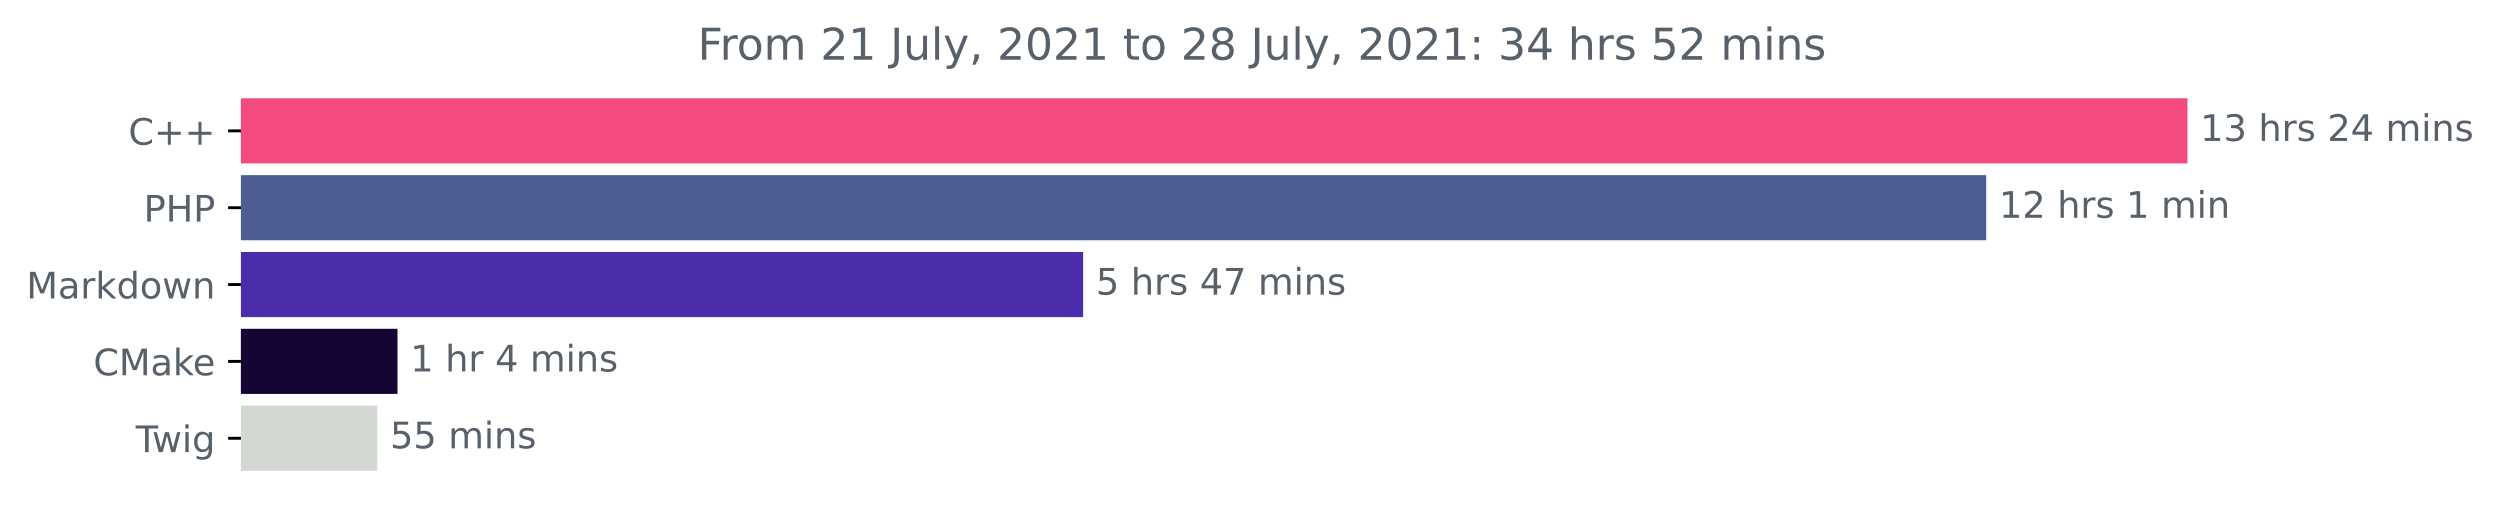
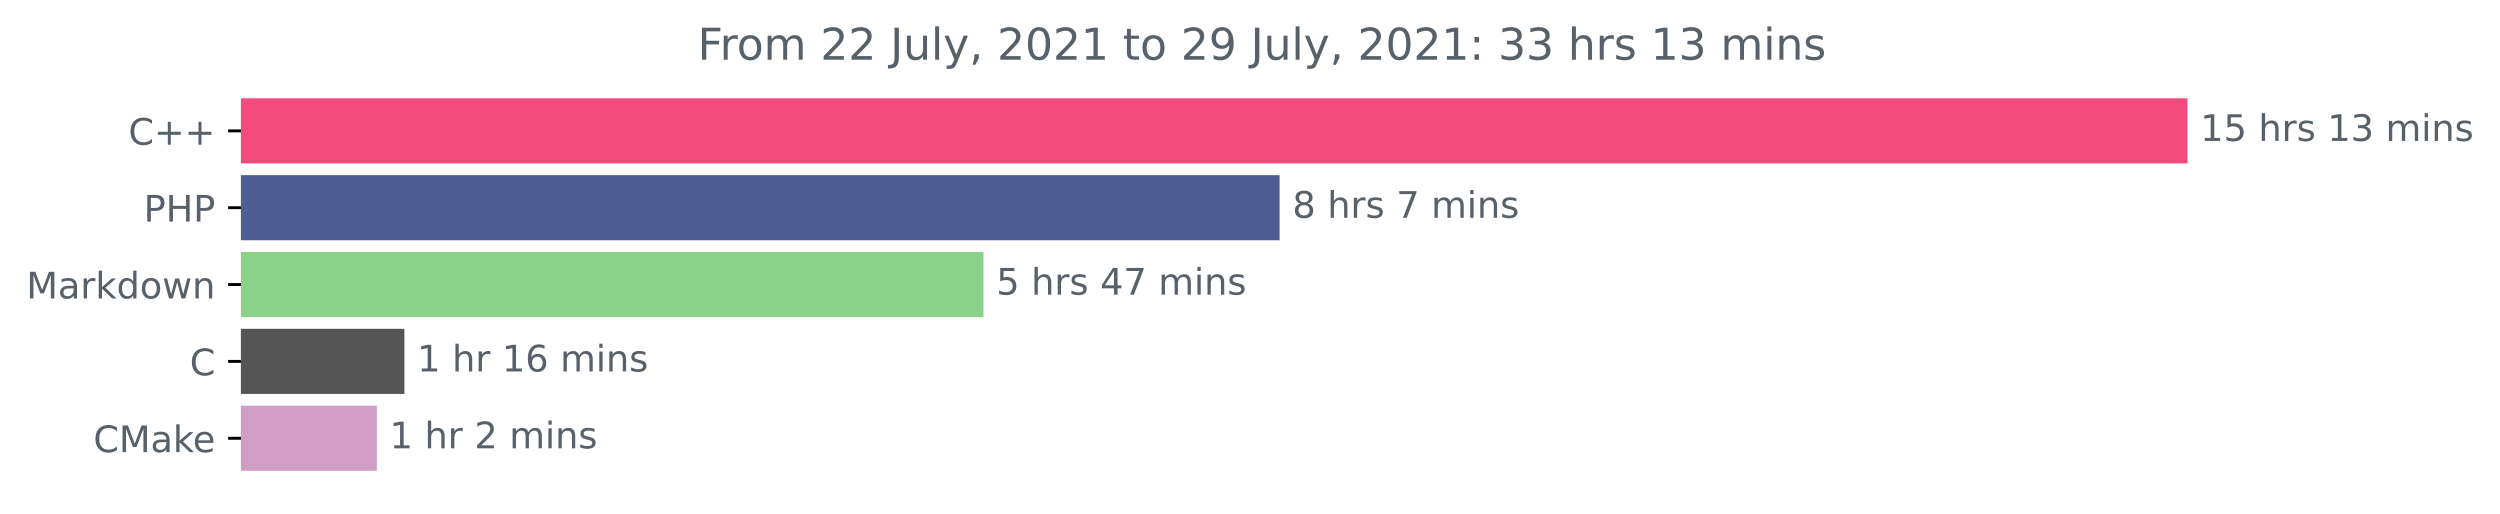
<svg xmlns="http://www.w3.org/2000/svg" xmlns:xlink="http://www.w3.org/1999/xlink" height="140.398pt" version="1.1" viewBox="0 0 683.177 140.398" width="683.177pt">
  <defs>
    <style type="text/css">*{stroke-linecap:butt;stroke-linejoin:round;}</style>
  </defs>
  <g id="figure_1">
    <g id="patch_1">
      <path d="M 0 140.398  L 683.177 140.398  L 683.177 0  L 0 0  z " style="fill:none;" />
    </g>
    <g id="axes_1">
      <g id="patch_2">
-         <path clip-path="url(#p44c31c4cc4)" d="M 65.841 27.358  L 597.269 27.358  L 597.269 44.158  L 65.841 44.158  z " style="fill:#f34b7d;stroke:#f34b7d;stroke-linejoin:miter;" />
+         <path clip-path="url(#p1135eb0e1f)" d="M 65.841 27.358  L 597.269 27.358  L 597.269 44.158  L 65.841 44.158  z " style="fill:#f34b7d;stroke:#f34b7d;stroke-linejoin:miter;" />
      </g>
      <g id="patch_3">
-         <path clip-path="url(#p44c31c4cc4)" d="M 65.841 48.358  L 542.275 48.358  L 542.275 65.158  L 65.841 65.158  z " style="fill:#4f5d95;stroke:#4f5d95;stroke-linejoin:miter;" />
+         <path clip-path="url(#p1135eb0e1f)" d="M 65.841 48.358  L 349.176 48.358  L 349.176 65.158  L 65.841 65.158  z " style="fill:#4f5d95;stroke:#4f5d95;stroke-linejoin:miter;" />
      </g>
      <g id="patch_4">
-         <path clip-path="url(#p44c31c4cc4)" d="M 65.841 69.358  L 295.491 69.358  L 295.491 86.158  L 65.841 86.158  z " style="fill:#4b2dac;stroke:#4b2dac;stroke-linejoin:miter;" />
+         <path clip-path="url(#p1135eb0e1f)" d="M 65.841 69.358  L 268.256 69.358  L 268.256 86.158  L 65.841 86.158  z " style="fill:#8cd18a;stroke:#8cd18a;stroke-linejoin:miter;" />
      </g>
      <g id="patch_5">
-         <path clip-path="url(#p44c31c4cc4)" d="M 65.841 90.358  L 108.123 90.358  L 108.123 107.158  L 65.841 107.158  z " style="fill:#140534;stroke:#140534;stroke-linejoin:miter;" />
+         <path clip-path="url(#p1135eb0e1f)" d="M 65.841 90.358  L 110.01 90.358  L 110.01 107.158  L 65.841 107.158  z " style="fill:#555555;stroke:#555555;stroke-linejoin:miter;" />
      </g>
      <g id="patch_6">
-         <path clip-path="url(#p44c31c4cc4)" d="M 65.841 111.358  L 102.596 111.358  L 102.596 128.158  L 65.841 128.158  z " style="fill:#d4d8d2;stroke:#d4d8d2;stroke-linejoin:miter;" />
+         <path clip-path="url(#p1135eb0e1f)" d="M 65.841 111.358  L 102.475 111.358  L 102.475 128.158  L 65.841 128.158  z " style="fill:#d09dc5;stroke:#d09dc5;stroke-linejoin:miter;" />
      </g>
      <g id="matplotlib.axis_1" />
      <g id="matplotlib.axis_2">
        <g id="ytick_1">
          <g id="line2d_1">
            <defs>
-               <path d="M 0 0  L -3.5 0  " id="m8b9921c684" style="stroke:#000000;stroke-width:0.8;" />
+               <path d="M 0 0  L -3.5 0  " id="m6917cc9d80" style="stroke:#000000;stroke-width:0.8;" />
            </defs>
            <g>
-               <use style="stroke:#000000;stroke-width:0.8;" x="65.841" xlink:href="#m8b9921c684" y="35.758" />
+               <use style="stroke:#000000;stroke-width:0.8;" x="65.841" xlink:href="#m6917cc9d80" y="35.758" />
            </g>
          </g>
          <g id="text_1">
            <g style="fill:#586069;" transform="translate(35.09844 39.55734)scale(0.1 -0.1)">
              <defs>
                <path d="M 4122 4306  L 4122 3641  Q 3803 3938 3442 4084  Q 3081 4231 2675 4231  Q 1875 4231 1450 3742  Q 1025 3253 1025 2328  Q 1025 1406 1450 917  Q 1875 428 2675 428  Q 3081 428 3442 575  Q 3803 722 4122 1019  L 4122 359  Q 3791 134 3420 21  Q 3050 -91 2638 -91  Q 1578 -91 968 557  Q 359 1206 359 2328  Q 359 3453 968 4101  Q 1578 4750 2638 4750  Q 3056 4750 3426 4639  Q 3797 4528 4122 4306  z " id="DejaVuSans-43" transform="scale(0.015625)" />
                <path d="M 2944 4013  L 2944 2272  L 4684 2272  L 4684 1741  L 2944 1741  L 2944 0  L 2419 0  L 2419 1741  L 678 1741  L 678 2272  L 2419 2272  L 2419 4013  L 2944 4013  z " id="DejaVuSans-2b" transform="scale(0.015625)" />
              </defs>
              <use xlink:href="#DejaVuSans-43" />
              <use x="69.824" xlink:href="#DejaVuSans-2b" />
              <use x="153.613" xlink:href="#DejaVuSans-2b" />
            </g>
          </g>
        </g>
        <g id="ytick_2">
          <g id="line2d_2">
            <g>
-               <use style="stroke:#000000;stroke-width:0.8;" x="65.841" xlink:href="#m8b9921c684" y="56.758" />
+               <use style="stroke:#000000;stroke-width:0.8;" x="65.841" xlink:href="#m6917cc9d80" y="56.758" />
            </g>
          </g>
          <g id="text_2">
            <g style="fill:#586069;" transform="translate(39.26094 60.55734)scale(0.1 -0.1)">
              <defs>
                <path d="M 1259 4147  L 1259 2394  L 2053 2394  Q 2494 2394 2734 2622  Q 2975 2850 2975 3272  Q 2975 3691 2734 3919  Q 2494 4147 2053 4147  L 1259 4147  z M 628 4666  L 2053 4666  Q 2838 4666 3239 4311  Q 3641 3956 3641 3272  Q 3641 2581 3239 2228  Q 2838 1875 2053 1875  L 1259 1875  L 1259 0  L 628 0  L 628 4666  z " id="DejaVuSans-50" transform="scale(0.015625)" />
                <path d="M 628 4666  L 1259 4666  L 1259 2753  L 3553 2753  L 3553 4666  L 4184 4666  L 4184 0  L 3553 0  L 3553 2222  L 1259 2222  L 1259 0  L 628 0  L 628 4666  z " id="DejaVuSans-48" transform="scale(0.015625)" />
              </defs>
              <use xlink:href="#DejaVuSans-50" />
              <use x="60.303" xlink:href="#DejaVuSans-48" />
              <use x="135.498" xlink:href="#DejaVuSans-50" />
            </g>
          </g>
        </g>
        <g id="ytick_3">
          <g id="line2d_3">
            <g>
-               <use style="stroke:#000000;stroke-width:0.8;" x="65.841" xlink:href="#m8b9921c684" y="77.758" />
+               <use style="stroke:#000000;stroke-width:0.8;" x="65.841" xlink:href="#m6917cc9d80" y="77.758" />
            </g>
          </g>
          <g id="text_3">
            <g style="fill:#586069;" transform="translate(7.2 81.55734)scale(0.1 -0.1)">
              <defs>
                <path d="M 628 4666  L 1569 4666  L 2759 1491  L 3956 4666  L 4897 4666  L 4897 0  L 4281 0  L 4281 4097  L 3078 897  L 2444 897  L 1241 4097  L 1241 0  L 628 0  L 628 4666  z " id="DejaVuSans-4d" transform="scale(0.015625)" />
                <path d="M 2194 1759  Q 1497 1759 1228 1600  Q 959 1441 959 1056  Q 959 750 1161 570  Q 1363 391 1709 391  Q 2188 391 2477 730  Q 2766 1069 2766 1631  L 2766 1759  L 2194 1759  z M 3341 1997  L 3341 0  L 2766 0  L 2766 531  Q 2569 213 2275 61  Q 1981 -91 1556 -91  Q 1019 -91 701 211  Q 384 513 384 1019  Q 384 1609 779 1909  Q 1175 2209 1959 2209  L 2766 2209  L 2766 2266  Q 2766 2663 2505 2880  Q 2244 3097 1772 3097  Q 1472 3097 1187 3025  Q 903 2953 641 2809  L 641 3341  Q 956 3463 1253 3523  Q 1550 3584 1831 3584  Q 2591 3584 2966 3190  Q 3341 2797 3341 1997  z " id="DejaVuSans-61" transform="scale(0.015625)" />
                <path d="M 2631 2963  Q 2534 3019 2420 3045  Q 2306 3072 2169 3072  Q 1681 3072 1420 2755  Q 1159 2438 1159 1844  L 1159 0  L 581 0  L 581 3500  L 1159 3500  L 1159 2956  Q 1341 3275 1631 3429  Q 1922 3584 2338 3584  Q 2397 3584 2469 3576  Q 2541 3569 2628 3553  L 2631 2963  z " id="DejaVuSans-72" transform="scale(0.015625)" />
                <path d="M 581 4863  L 1159 4863  L 1159 1991  L 2875 3500  L 3609 3500  L 1753 1863  L 3688 0  L 2938 0  L 1159 1709  L 1159 0  L 581 0  L 581 4863  z " id="DejaVuSans-6b" transform="scale(0.015625)" />
                <path d="M 2906 2969  L 2906 4863  L 3481 4863  L 3481 0  L 2906 0  L 2906 525  Q 2725 213 2448 61  Q 2172 -91 1784 -91  Q 1150 -91 751 415  Q 353 922 353 1747  Q 353 2572 751 3078  Q 1150 3584 1784 3584  Q 2172 3584 2448 3432  Q 2725 3281 2906 2969  z M 947 1747  Q 947 1113 1208 752  Q 1469 391 1925 391  Q 2381 391 2643 752  Q 2906 1113 2906 1747  Q 2906 2381 2643 2742  Q 2381 3103 1925 3103  Q 1469 3103 1208 2742  Q 947 2381 947 1747  z " id="DejaVuSans-64" transform="scale(0.015625)" />
                <path d="M 1959 3097  Q 1497 3097 1228 2736  Q 959 2375 959 1747  Q 959 1119 1226 758  Q 1494 397 1959 397  Q 2419 397 2687 759  Q 2956 1122 2956 1747  Q 2956 2369 2687 2733  Q 2419 3097 1959 3097  z M 1959 3584  Q 2709 3584 3137 3096  Q 3566 2609 3566 1747  Q 3566 888 3137 398  Q 2709 -91 1959 -91  Q 1206 -91 779 398  Q 353 888 353 1747  Q 353 2609 779 3096  Q 1206 3584 1959 3584  z " id="DejaVuSans-6f" transform="scale(0.015625)" />
                <path d="M 269 3500  L 844 3500  L 1563 769  L 2278 3500  L 2956 3500  L 3675 769  L 4391 3500  L 4966 3500  L 4050 0  L 3372 0  L 2619 2869  L 1863 0  L 1184 0  L 269 3500  z " id="DejaVuSans-77" transform="scale(0.015625)" />
                <path d="M 3513 2113  L 3513 0  L 2938 0  L 2938 2094  Q 2938 2591 2744 2837  Q 2550 3084 2163 3084  Q 1697 3084 1428 2787  Q 1159 2491 1159 1978  L 1159 0  L 581 0  L 581 3500  L 1159 3500  L 1159 2956  Q 1366 3272 1645 3428  Q 1925 3584 2291 3584  Q 2894 3584 3203 3211  Q 3513 2838 3513 2113  z " id="DejaVuSans-6e" transform="scale(0.015625)" />
              </defs>
              <use xlink:href="#DejaVuSans-4d" />
              <use x="86.279" xlink:href="#DejaVuSans-61" />
              <use x="147.559" xlink:href="#DejaVuSans-72" />
              <use x="188.672" xlink:href="#DejaVuSans-6b" />
              <use x="246.582" xlink:href="#DejaVuSans-64" />
              <use x="310.059" xlink:href="#DejaVuSans-6f" />
              <use x="371.24" xlink:href="#DejaVuSans-77" />
              <use x="453.027" xlink:href="#DejaVuSans-6e" />
            </g>
          </g>
        </g>
        <g id="ytick_4">
          <g id="line2d_4">
            <g>
-               <use style="stroke:#000000;stroke-width:0.8;" x="65.841" xlink:href="#m8b9921c684" y="98.758" />
+               <use style="stroke:#000000;stroke-width:0.8;" x="65.841" xlink:href="#m6917cc9d80" y="98.758" />
            </g>
          </g>
          <g id="text_4">
-             <g style="fill:#586069;" transform="translate(25.52031 102.5573)scale(0.1 -0.1)">
+             <g style="fill:#586069;" transform="translate(51.85781 102.5573)scale(0.1 -0.1)">
+               <use xlink:href="#DejaVuSans-43" />
+             </g>
+           </g>
+         </g>
+         <g id="ytick_5">
+           <g id="line2d_5">
+             <g>
+               <use style="stroke:#000000;stroke-width:0.8;" x="65.841" xlink:href="#m6917cc9d80" y="119.758" />
+             </g>
+           </g>
+           <g id="text_5">
+             <g style="fill:#586069;" transform="translate(25.52031 123.5573)scale(0.1 -0.1)">
              <defs>
                <path d="M 3597 1894  L 3597 1613  L 953 1613  Q 991 1019 1311 708  Q 1631 397 2203 397  Q 2534 397 2845 478  Q 3156 559 3463 722  L 3463 178  Q 3153 47 2828 -22  Q 2503 -91 2169 -91  Q 1331 -91 842 396  Q 353 884 353 1716  Q 353 2575 817 3079  Q 1281 3584 2069 3584  Q 2775 3584 3186 3129  Q 3597 2675 3597 1894  z M 3022 2063  Q 3016 2534 2758 2815  Q 2500 3097 2075 3097  Q 1594 3097 1305 2825  Q 1016 2553 972 2059  L 3022 2063  z " id="DejaVuSans-65" transform="scale(0.015625)" />
              </defs>
              <use xlink:href="#DejaVuSans-43" />
              <use x="69.824" xlink:href="#DejaVuSans-4d" />
              <use x="156.104" xlink:href="#DejaVuSans-61" />
              <use x="217.383" xlink:href="#DejaVuSans-6b" />
              <use x="271.668" xlink:href="#DejaVuSans-65" />
            </g>
          </g>
        </g>
-         <g id="ytick_5">
-           <g id="line2d_5">
-             <g>
-               <use style="stroke:#000000;stroke-width:0.8;" x="65.841" xlink:href="#m8b9921c684" y="119.758" />
-             </g>
-           </g>
-           <g id="text_5">
-             <g style="fill:#586069;" transform="translate(37.07812 123.5573)scale(0.1 -0.1)">
-               <defs>
-                 <path d="M -19 4666  L 3928 4666  L 3928 4134  L 2272 4134  L 2272 0  L 1638 0  L 1638 4134  L -19 4134  L -19 4666  z " id="DejaVuSans-54" transform="scale(0.015625)" />
-                 <path d="M 603 3500  L 1178 3500  L 1178 0  L 603 0  L 603 3500  z M 603 4863  L 1178 4863  L 1178 4134  L 603 4134  L 603 4863  z " id="DejaVuSans-69" transform="scale(0.015625)" />
-                 <path d="M 2906 1791  Q 2906 2416 2648 2759  Q 2391 3103 1925 3103  Q 1463 3103 1205 2759  Q 947 2416 947 1791  Q 947 1169 1205 825  Q 1463 481 1925 481  Q 2391 481 2648 825  Q 2906 1169 2906 1791  z M 3481 434  Q 3481 -459 3084 -895  Q 2688 -1331 1869 -1331  Q 1566 -1331 1297 -1286  Q 1028 -1241 775 -1147  L 775 -588  Q 1028 -725 1275 -790  Q 1522 -856 1778 -856  Q 2344 -856 2625 -561  Q 2906 -266 2906 331  L 2906 616  Q 2728 306 2450 153  Q 2172 0 1784 0  Q 1141 0 747 490  Q 353 981 353 1791  Q 353 2603 747 3093  Q 1141 3584 1784 3584  Q 2172 3584 2450 3431  Q 2728 3278 2906 2969  L 2906 3500  L 3481 3500  L 3481 434  z " id="DejaVuSans-67" transform="scale(0.015625)" />
-               </defs>
-               <use xlink:href="#DejaVuSans-54" />
-               <use x="44.584" xlink:href="#DejaVuSans-77" />
-               <use x="126.371" xlink:href="#DejaVuSans-69" />
-               <use x="154.154" xlink:href="#DejaVuSans-67" />
-             </g>
-           </g>
-         </g>
      </g>
      <g id="text_6">
        <g style="fill:#586069;" transform="translate(601.2692 38.5175)scale(0.1 -0.1)">
          <defs>
            <path d="M 794 531  L 1825 531  L 1825 4091  L 703 3866  L 703 4441  L 1819 4666  L 2450 4666  L 2450 531  L 3481 531  L 3481 0  L 794 0  L 794 531  z " id="DejaVuSans-31" transform="scale(0.015625)" />
-             <path d="M 2597 2516  Q 3050 2419 3304 2112  Q 3559 1806 3559 1356  Q 3559 666 3084 287  Q 2609 -91 1734 -91  Q 1441 -91 1130 -33  Q 819 25 488 141  L 488 750  Q 750 597 1062 519  Q 1375 441 1716 441  Q 2309 441 2620 675  Q 2931 909 2931 1356  Q 2931 1769 2642 2001  Q 2353 2234 1838 2234  L 1294 2234  L 1294 2753  L 1863 2753  Q 2328 2753 2575 2939  Q 2822 3125 2822 3475  Q 2822 3834 2567 4026  Q 2313 4219 1838 4219  Q 1578 4219 1281 4162  Q 984 4106 628 3988  L 628 4550  Q 988 4650 1302 4700  Q 1616 4750 1894 4750  Q 2613 4750 3031 4423  Q 3450 4097 3450 3541  Q 3450 3153 3228 2886  Q 3006 2619 2597 2516  z " id="DejaVuSans-33" transform="scale(0.015625)" />
+             <path d="M 691 4666  L 3169 4666  L 3169 4134  L 1269 4134  L 1269 2991  Q 1406 3038 1543 3061  Q 1681 3084 1819 3084  Q 2600 3084 3056 2656  Q 3513 2228 3513 1497  Q 3513 744 3044 326  Q 2575 -91 1722 -91  Q 1428 -91 1123 -41  Q 819 9 494 109  L 494 744  Q 775 591 1075 516  Q 1375 441 1709 441  Q 2250 441 2565 725  Q 2881 1009 2881 1497  Q 2881 1984 2565 2268  Q 2250 2553 1709 2553  Q 1456 2553 1204 2497  Q 953 2441 691 2322  L 691 4666  z " id="DejaVuSans-35" transform="scale(0.015625)" />
            <path id="DejaVuSans-20" transform="scale(0.015625)" />
            <path d="M 3513 2113  L 3513 0  L 2938 0  L 2938 2094  Q 2938 2591 2744 2837  Q 2550 3084 2163 3084  Q 1697 3084 1428 2787  Q 1159 2491 1159 1978  L 1159 0  L 581 0  L 581 4863  L 1159 4863  L 1159 2956  Q 1366 3272 1645 3428  Q 1925 3584 2291 3584  Q 2894 3584 3203 3211  Q 3513 2838 3513 2113  z " id="DejaVuSans-68" transform="scale(0.015625)" />
            <path d="M 2834 3397  L 2834 2853  Q 2591 2978 2328 3040  Q 2066 3103 1784 3103  Q 1356 3103 1142 2972  Q 928 2841 928 2578  Q 928 2378 1081 2264  Q 1234 2150 1697 2047  L 1894 2003  Q 2506 1872 2764 1633  Q 3022 1394 3022 966  Q 3022 478 2636 193  Q 2250 -91 1575 -91  Q 1294 -91 989 -36  Q 684 19 347 128  L 347 722  Q 666 556 975 473  Q 1284 391 1588 391  Q 1994 391 2212 530  Q 2431 669 2431 922  Q 2431 1156 2273 1281  Q 2116 1406 1581 1522  L 1381 1569  Q 847 1681 609 1914  Q 372 2147 372 2553  Q 372 3047 722 3315  Q 1072 3584 1716 3584  Q 2034 3584 2315 3537  Q 2597 3491 2834 3397  z " id="DejaVuSans-73" transform="scale(0.015625)" />
-             <path d="M 1228 531  L 3431 531  L 3431 0  L 469 0  L 469 531  Q 828 903 1448 1529  Q 2069 2156 2228 2338  Q 2531 2678 2651 2914  Q 2772 3150 2772 3378  Q 2772 3750 2511 3984  Q 2250 4219 1831 4219  Q 1534 4219 1204 4116  Q 875 4013 500 3803  L 500 4441  Q 881 4594 1212 4672  Q 1544 4750 1819 4750  Q 2544 4750 2975 4387  Q 3406 4025 3406 3419  Q 3406 3131 3298 2873  Q 3191 2616 2906 2266  Q 2828 2175 2409 1742  Q 1991 1309 1228 531  z " id="DejaVuSans-32" transform="scale(0.015625)" />
-             <path d="M 2419 4116  L 825 1625  L 2419 1625  L 2419 4116  z M 2253 4666  L 3047 4666  L 3047 1625  L 3713 1625  L 3713 1100  L 3047 1100  L 3047 0  L 2419 0  L 2419 1100  L 313 1100  L 313 1709  L 2253 4666  z " id="DejaVuSans-34" transform="scale(0.015625)" />
+             <path d="M 2597 2516  Q 3050 2419 3304 2112  Q 3559 1806 3559 1356  Q 3559 666 3084 287  Q 2609 -91 1734 -91  Q 1441 -91 1130 -33  Q 819 25 488 141  L 488 750  Q 750 597 1062 519  Q 1375 441 1716 441  Q 2309 441 2620 675  Q 2931 909 2931 1356  Q 2931 1769 2642 2001  Q 2353 2234 1838 2234  L 1294 2234  L 1294 2753  L 1863 2753  Q 2328 2753 2575 2939  Q 2822 3125 2822 3475  Q 2822 3834 2567 4026  Q 2313 4219 1838 4219  Q 1578 4219 1281 4162  Q 984 4106 628 3988  L 628 4550  Q 988 4650 1302 4700  Q 1616 4750 1894 4750  Q 2613 4750 3031 4423  Q 3450 4097 3450 3541  Q 3450 3153 3228 2886  Q 3006 2619 2597 2516  z " id="DejaVuSans-33" transform="scale(0.015625)" />
            <path d="M 3328 2828  Q 3544 3216 3844 3400  Q 4144 3584 4550 3584  Q 5097 3584 5394 3201  Q 5691 2819 5691 2113  L 5691 0  L 5113 0  L 5113 2094  Q 5113 2597 4934 2840  Q 4756 3084 4391 3084  Q 3944 3084 3684 2787  Q 3425 2491 3425 1978  L 3425 0  L 2847 0  L 2847 2094  Q 2847 2600 2669 2842  Q 2491 3084 2119 3084  Q 1678 3084 1418 2786  Q 1159 2488 1159 1978  L 1159 0  L 581 0  L 581 3500  L 1159 3500  L 1159 2956  Q 1356 3278 1631 3431  Q 1906 3584 2284 3584  Q 2666 3584 2933 3390  Q 3200 3197 3328 2828  z " id="DejaVuSans-6d" transform="scale(0.015625)" />
+             <path d="M 603 3500  L 1178 3500  L 1178 0  L 603 0  L 603 3500  z M 603 4863  L 1178 4863  L 1178 4134  L 603 4134  L 603 4863  z " id="DejaVuSans-69" transform="scale(0.015625)" />
          </defs>
          <use xlink:href="#DejaVuSans-31" />
-           <use x="63.623" xlink:href="#DejaVuSans-33" />
-           <use x="127.246" xlink:href="#DejaVuSans-20" />
-           <use x="159.033" xlink:href="#DejaVuSans-68" />
-           <use x="222.412" xlink:href="#DejaVuSans-72" />
-           <use x="263.525" xlink:href="#DejaVuSans-73" />
-           <use x="315.625" xlink:href="#DejaVuSans-20" />
-           <use x="347.412" xlink:href="#DejaVuSans-32" />
-           <use x="411.035" xlink:href="#DejaVuSans-34" />
-           <use x="474.658" xlink:href="#DejaVuSans-20" />
-           <use x="506.445" xlink:href="#DejaVuSans-6d" />
-           <use x="603.857" xlink:href="#DejaVuSans-69" />
-           <use x="631.641" xlink:href="#DejaVuSans-6e" />
-           <use x="695.02" xlink:href="#DejaVuSans-73" />
-         </g>
-       </g>
-       <g id="text_7">
-         <g style="fill:#586069;" transform="translate(546.2748 59.5175)scale(0.1 -0.1)">
-           <use xlink:href="#DejaVuSans-31" />
-           <use x="63.623" xlink:href="#DejaVuSans-32" />
+           <use x="63.623" xlink:href="#DejaVuSans-35" />
          <use x="127.246" xlink:href="#DejaVuSans-20" />
          <use x="159.033" xlink:href="#DejaVuSans-68" />
          <use x="222.412" xlink:href="#DejaVuSans-72" />
          <use x="263.525" xlink:href="#DejaVuSans-73" />
          <use x="315.625" xlink:href="#DejaVuSans-20" />
          <use x="347.412" xlink:href="#DejaVuSans-31" />
-           <use x="411.035" xlink:href="#DejaVuSans-20" />
-           <use x="442.822" xlink:href="#DejaVuSans-6d" />
-           <use x="540.234" xlink:href="#DejaVuSans-69" />
-           <use x="568.018" xlink:href="#DejaVuSans-6e" />
+           <use x="411.035" xlink:href="#DejaVuSans-33" />
+           <use x="474.658" xlink:href="#DejaVuSans-20" />
+           <use x="506.445" xlink:href="#DejaVuSans-6d" />
+           <use x="603.857" xlink:href="#DejaVuSans-69" />
+           <use x="631.641" xlink:href="#DejaVuSans-6e" />
+           <use x="695.02" xlink:href="#DejaVuSans-73" />
+         </g>
+       </g>
+       <g id="text_7">
+         <g style="fill:#586069;" transform="translate(353.1765 59.5175)scale(0.1 -0.1)">
+           <defs>
+             <path d="M 2034 2216  Q 1584 2216 1326 1975  Q 1069 1734 1069 1313  Q 1069 891 1326 650  Q 1584 409 2034 409  Q 2484 409 2743 651  Q 3003 894 3003 1313  Q 3003 1734 2745 1975  Q 2488 2216 2034 2216  z M 1403 2484  Q 997 2584 770 2862  Q 544 3141 544 3541  Q 544 4100 942 4425  Q 1341 4750 2034 4750  Q 2731 4750 3128 4425  Q 3525 4100 3525 3541  Q 3525 3141 3298 2862  Q 3072 2584 2669 2484  Q 3125 2378 3379 2068  Q 3634 1759 3634 1313  Q 3634 634 3220 271  Q 2806 -91 2034 -91  Q 1263 -91 848 271  Q 434 634 434 1313  Q 434 1759 690 2068  Q 947 2378 1403 2484  z M 1172 3481  Q 1172 3119 1398 2916  Q 1625 2713 2034 2713  Q 2441 2713 2670 2916  Q 2900 3119 2900 3481  Q 2900 3844 2670 4047  Q 2441 4250 2034 4250  Q 1625 4250 1398 4047  Q 1172 3844 1172 3481  z " id="DejaVuSans-38" transform="scale(0.015625)" />
+             <path d="M 525 4666  L 3525 4666  L 3525 4397  L 1831 0  L 1172 0  L 2766 4134  L 525 4134  L 525 4666  z " id="DejaVuSans-37" transform="scale(0.015625)" />
+           </defs>
+           <use xlink:href="#DejaVuSans-38" />
+           <use x="63.623" xlink:href="#DejaVuSans-20" />
+           <use x="95.41" xlink:href="#DejaVuSans-68" />
+           <use x="158.789" xlink:href="#DejaVuSans-72" />
+           <use x="199.902" xlink:href="#DejaVuSans-73" />
+           <use x="252.002" xlink:href="#DejaVuSans-20" />
+           <use x="283.789" xlink:href="#DejaVuSans-37" />
+           <use x="347.412" xlink:href="#DejaVuSans-20" />
+           <use x="379.199" xlink:href="#DejaVuSans-6d" />
+           <use x="476.611" xlink:href="#DejaVuSans-69" />
+           <use x="504.395" xlink:href="#DejaVuSans-6e" />
+           <use x="567.773" xlink:href="#DejaVuSans-73" />
        </g>
      </g>
      <g id="text_8">
-         <g style="fill:#586069;" transform="translate(299.4907 80.5175)scale(0.1 -0.1)">
-           <defs>
-             <path d="M 691 4666  L 3169 4666  L 3169 4134  L 1269 4134  L 1269 2991  Q 1406 3038 1543 3061  Q 1681 3084 1819 3084  Q 2600 3084 3056 2656  Q 3513 2228 3513 1497  Q 3513 744 3044 326  Q 2575 -91 1722 -91  Q 1428 -91 1123 -41  Q 819 9 494 109  L 494 744  Q 775 591 1075 516  Q 1375 441 1709 441  Q 2250 441 2565 725  Q 2881 1009 2881 1497  Q 2881 1984 2565 2268  Q 2250 2553 1709 2553  Q 1456 2553 1204 2497  Q 953 2441 691 2322  L 691 4666  z " id="DejaVuSans-35" transform="scale(0.015625)" />
-             <path d="M 525 4666  L 3525 4666  L 3525 4397  L 1831 0  L 1172 0  L 2766 4134  L 525 4134  L 525 4666  z " id="DejaVuSans-37" transform="scale(0.015625)" />
+         <g style="fill:#586069;" transform="translate(272.2565 80.5175)scale(0.1 -0.1)">
+           <defs>
+             <path d="M 2419 4116  L 825 1625  L 2419 1625  L 2419 4116  z M 2253 4666  L 3047 4666  L 3047 1625  L 3713 1625  L 3713 1100  L 3047 1100  L 3047 0  L 2419 0  L 2419 1100  L 313 1100  L 313 1709  L 2253 4666  z " id="DejaVuSans-34" transform="scale(0.015625)" />
          </defs>
          <use xlink:href="#DejaVuSans-35" />
          <use x="63.623" xlink:href="#DejaVuSans-20" />
          <use x="95.41" xlink:href="#DejaVuSans-68" />
          <use x="158.789" xlink:href="#DejaVuSans-72" />
          <use x="199.902" xlink:href="#DejaVuSans-73" />
          <use x="252.002" xlink:href="#DejaVuSans-20" />
          <use x="283.789" xlink:href="#DejaVuSans-34" />
          <use x="347.412" xlink:href="#DejaVuSans-37" />
          <use x="411.035" xlink:href="#DejaVuSans-20" />
          <use x="442.822" xlink:href="#DejaVuSans-6d" />
          <use x="540.234" xlink:href="#DejaVuSans-69" />
          <use x="568.018" xlink:href="#DejaVuSans-6e" />
          <use x="631.396" xlink:href="#DejaVuSans-73" />
        </g>
      </g>
      <g id="text_9">
-         <g style="fill:#586069;" transform="translate(112.1228 101.5175)scale(0.1 -0.1)">
+         <g style="fill:#586069;" transform="translate(114.0104 101.5175)scale(0.1 -0.1)">
+           <defs>
+             <path d="M 2113 2584  Q 1688 2584 1439 2293  Q 1191 2003 1191 1497  Q 1191 994 1439 701  Q 1688 409 2113 409  Q 2538 409 2786 701  Q 3034 994 3034 1497  Q 3034 2003 2786 2293  Q 2538 2584 2113 2584  z M 3366 4563  L 3366 3988  Q 3128 4100 2886 4159  Q 2644 4219 2406 4219  Q 1781 4219 1451 3797  Q 1122 3375 1075 2522  Q 1259 2794 1537 2939  Q 1816 3084 2150 3084  Q 2853 3084 3261 2657  Q 3669 2231 3669 1497  Q 3669 778 3244 343  Q 2819 -91 2113 -91  Q 1303 -91 875 529  Q 447 1150 447 2328  Q 447 3434 972 4092  Q 1497 4750 2381 4750  Q 2619 4750 2861 4703  Q 3103 4656 3366 4563  z " id="DejaVuSans-36" transform="scale(0.015625)" />
+           </defs>
          <use xlink:href="#DejaVuSans-31" />
          <use x="63.623" xlink:href="#DejaVuSans-20" />
          <use x="95.41" xlink:href="#DejaVuSans-68" />
          <use x="158.789" xlink:href="#DejaVuSans-72" />
          <use x="199.902" xlink:href="#DejaVuSans-20" />
-           <use x="231.689" xlink:href="#DejaVuSans-34" />
+           <use x="231.689" xlink:href="#DejaVuSans-31" />
+           <use x="295.312" xlink:href="#DejaVuSans-36" />
+           <use x="358.936" xlink:href="#DejaVuSans-20" />
+           <use x="390.723" xlink:href="#DejaVuSans-6d" />
+           <use x="488.135" xlink:href="#DejaVuSans-69" />
+           <use x="515.918" xlink:href="#DejaVuSans-6e" />
+           <use x="579.297" xlink:href="#DejaVuSans-73" />
+         </g>
+       </g>
+       <g id="text_10">
+         <g style="fill:#586069;" transform="translate(106.4749 122.5175)scale(0.1 -0.1)">
+           <defs>
+             <path d="M 1228 531  L 3431 531  L 3431 0  L 469 0  L 469 531  Q 828 903 1448 1529  Q 2069 2156 2228 2338  Q 2531 2678 2651 2914  Q 2772 3150 2772 3378  Q 2772 3750 2511 3984  Q 2250 4219 1831 4219  Q 1534 4219 1204 4116  Q 875 4013 500 3803  L 500 4441  Q 881 4594 1212 4672  Q 1544 4750 1819 4750  Q 2544 4750 2975 4387  Q 3406 4025 3406 3419  Q 3406 3131 3298 2873  Q 3191 2616 2906 2266  Q 2828 2175 2409 1742  Q 1991 1309 1228 531  z " id="DejaVuSans-32" transform="scale(0.015625)" />
+           </defs>
+           <use xlink:href="#DejaVuSans-31" />
+           <use x="63.623" xlink:href="#DejaVuSans-20" />
+           <use x="95.41" xlink:href="#DejaVuSans-68" />
+           <use x="158.789" xlink:href="#DejaVuSans-72" />
+           <use x="199.902" xlink:href="#DejaVuSans-20" />
+           <use x="231.689" xlink:href="#DejaVuSans-32" />
          <use x="295.312" xlink:href="#DejaVuSans-20" />
          <use x="327.1" xlink:href="#DejaVuSans-6d" />
          <use x="424.512" xlink:href="#DejaVuSans-69" />
          <use x="452.295" xlink:href="#DejaVuSans-6e" />
          <use x="515.674" xlink:href="#DejaVuSans-73" />
-         </g>
-       </g>
-       <g id="text_10">
-         <g style="fill:#586069;" transform="translate(106.5957 122.5175)scale(0.1 -0.1)">
-           <use xlink:href="#DejaVuSans-35" />
-           <use x="63.623" xlink:href="#DejaVuSans-35" />
-           <use x="127.246" xlink:href="#DejaVuSans-20" />
-           <use x="159.033" xlink:href="#DejaVuSans-6d" />
-           <use x="256.445" xlink:href="#DejaVuSans-69" />
-           <use x="284.229" xlink:href="#DejaVuSans-6e" />
-           <use x="347.607" xlink:href="#DejaVuSans-73" />
        </g>
      </g>
      <g id="text_11">
        <g style="fill:#586069;" transform="translate(190.6481 16.31812)scale(0.12 -0.12)">
          <defs>
            <path d="M 628 4666  L 3309 4666  L 3309 4134  L 1259 4134  L 1259 2759  L 3109 2759  L 3109 2228  L 1259 2228  L 1259 0  L 628 0  L 628 4666  z " id="DejaVuSans-46" transform="scale(0.015625)" />
            <path d="M 628 4666  L 1259 4666  L 1259 325  Q 1259 -519 939 -900  Q 619 -1281 -91 -1281  L -331 -1281  L -331 -750  L -134 -750  Q 284 -750 456 -515  Q 628 -281 628 325  L 628 4666  z " id="DejaVuSans-4a" transform="scale(0.015625)" />
            <path d="M 544 1381  L 544 3500  L 1119 3500  L 1119 1403  Q 1119 906 1312 657  Q 1506 409 1894 409  Q 2359 409 2629 706  Q 2900 1003 2900 1516  L 2900 3500  L 3475 3500  L 3475 0  L 2900 0  L 2900 538  Q 2691 219 2414 64  Q 2138 -91 1772 -91  Q 1169 -91 856 284  Q 544 659 544 1381  z M 1991 3584  L 1991 3584  z " id="DejaVuSans-75" transform="scale(0.015625)" />
            <path d="M 603 4863  L 1178 4863  L 1178 0  L 603 0  L 603 4863  z " id="DejaVuSans-6c" transform="scale(0.015625)" />
            <path d="M 2059 -325  Q 1816 -950 1584 -1140  Q 1353 -1331 966 -1331  L 506 -1331  L 506 -850  L 844 -850  Q 1081 -850 1212 -737  Q 1344 -625 1503 -206  L 1606 56  L 191 3500  L 800 3500  L 1894 763  L 2988 3500  L 3597 3500  L 2059 -325  z " id="DejaVuSans-79" transform="scale(0.015625)" />
            <path d="M 750 794  L 1409 794  L 1409 256  L 897 -744  L 494 -744  L 750 256  L 750 794  z " id="DejaVuSans-2c" transform="scale(0.015625)" />
            <path d="M 2034 4250  Q 1547 4250 1301 3770  Q 1056 3291 1056 2328  Q 1056 1369 1301 889  Q 1547 409 2034 409  Q 2525 409 2770 889  Q 3016 1369 3016 2328  Q 3016 3291 2770 3770  Q 2525 4250 2034 4250  z M 2034 4750  Q 2819 4750 3233 4129  Q 3647 3509 3647 2328  Q 3647 1150 3233 529  Q 2819 -91 2034 -91  Q 1250 -91 836 529  Q 422 1150 422 2328  Q 422 3509 836 4129  Q 1250 4750 2034 4750  z " id="DejaVuSans-30" transform="scale(0.015625)" />
            <path d="M 1172 4494  L 1172 3500  L 2356 3500  L 2356 3053  L 1172 3053  L 1172 1153  Q 1172 725 1289 603  Q 1406 481 1766 481  L 2356 481  L 2356 0  L 1766 0  Q 1100 0 847 248  Q 594 497 594 1153  L 594 3053  L 172 3053  L 172 3500  L 594 3500  L 594 4494  L 1172 4494  z " id="DejaVuSans-74" transform="scale(0.015625)" />
-             <path d="M 2034 2216  Q 1584 2216 1326 1975  Q 1069 1734 1069 1313  Q 1069 891 1326 650  Q 1584 409 2034 409  Q 2484 409 2743 651  Q 3003 894 3003 1313  Q 3003 1734 2745 1975  Q 2488 2216 2034 2216  z M 1403 2484  Q 997 2584 770 2862  Q 544 3141 544 3541  Q 544 4100 942 4425  Q 1341 4750 2034 4750  Q 2731 4750 3128 4425  Q 3525 4100 3525 3541  Q 3525 3141 3298 2862  Q 3072 2584 2669 2484  Q 3125 2378 3379 2068  Q 3634 1759 3634 1313  Q 3634 634 3220 271  Q 2806 -91 2034 -91  Q 1263 -91 848 271  Q 434 634 434 1313  Q 434 1759 690 2068  Q 947 2378 1403 2484  z M 1172 3481  Q 1172 3119 1398 2916  Q 1625 2713 2034 2713  Q 2441 2713 2670 2916  Q 2900 3119 2900 3481  Q 2900 3844 2670 4047  Q 2441 4250 2034 4250  Q 1625 4250 1398 4047  Q 1172 3844 1172 3481  z " id="DejaVuSans-38" transform="scale(0.015625)" />
+             <path d="M 703 97  L 703 672  Q 941 559 1184 500  Q 1428 441 1663 441  Q 2288 441 2617 861  Q 2947 1281 2994 2138  Q 2813 1869 2534 1725  Q 2256 1581 1919 1581  Q 1219 1581 811 2004  Q 403 2428 403 3163  Q 403 3881 828 4315  Q 1253 4750 1959 4750  Q 2769 4750 3195 4129  Q 3622 3509 3622 2328  Q 3622 1225 3098 567  Q 2575 -91 1691 -91  Q 1453 -91 1209 -44  Q 966 3 703 97  z M 1959 2075  Q 2384 2075 2632 2365  Q 2881 2656 2881 3163  Q 2881 3666 2632 3958  Q 2384 4250 1959 4250  Q 1534 4250 1286 3958  Q 1038 3666 1038 3163  Q 1038 2656 1286 2365  Q 1534 2075 1959 2075  z " id="DejaVuSans-39" transform="scale(0.015625)" />
            <path d="M 750 794  L 1409 794  L 1409 0  L 750 0  L 750 794  z M 750 3309  L 1409 3309  L 1409 2516  L 750 2516  L 750 3309  z " id="DejaVuSans-3a" transform="scale(0.015625)" />
          </defs>
          <use xlink:href="#DejaVuSans-46" />
          <use x="50.27" xlink:href="#DejaVuSans-72" />
          <use x="89.133" xlink:href="#DejaVuSans-6f" />
          <use x="150.314" xlink:href="#DejaVuSans-6d" />
          <use x="247.727" xlink:href="#DejaVuSans-20" />
          <use x="279.514" xlink:href="#DejaVuSans-32" />
-           <use x="343.137" xlink:href="#DejaVuSans-31" />
+           <use x="343.137" xlink:href="#DejaVuSans-32" />
          <use x="406.76" xlink:href="#DejaVuSans-20" />
          <use x="438.547" xlink:href="#DejaVuSans-4a" />
          <use x="468.039" xlink:href="#DejaVuSans-75" />
          <use x="531.418" xlink:href="#DejaVuSans-6c" />
          <use x="559.201" xlink:href="#DejaVuSans-79" />
          <use x="618.381" xlink:href="#DejaVuSans-2c" />
          <use x="650.168" xlink:href="#DejaVuSans-20" />
          <use x="681.955" xlink:href="#DejaVuSans-32" />
          <use x="745.578" xlink:href="#DejaVuSans-30" />
          <use x="809.201" xlink:href="#DejaVuSans-32" />
          <use x="872.824" xlink:href="#DejaVuSans-31" />
          <use x="936.447" xlink:href="#DejaVuSans-20" />
          <use x="968.234" xlink:href="#DejaVuSans-74" />
          <use x="1007.443" xlink:href="#DejaVuSans-6f" />
          <use x="1068.625" xlink:href="#DejaVuSans-20" />
          <use x="1100.412" xlink:href="#DejaVuSans-32" />
-           <use x="1164.035" xlink:href="#DejaVuSans-38" />
+           <use x="1164.035" xlink:href="#DejaVuSans-39" />
          <use x="1227.658" xlink:href="#DejaVuSans-20" />
          <use x="1259.445" xlink:href="#DejaVuSans-4a" />
          <use x="1288.938" xlink:href="#DejaVuSans-75" />
          <use x="1352.316" xlink:href="#DejaVuSans-6c" />
          <use x="1380.1" xlink:href="#DejaVuSans-79" />
          <use x="1439.279" xlink:href="#DejaVuSans-2c" />
          <use x="1471.066" xlink:href="#DejaVuSans-20" />
          <use x="1502.854" xlink:href="#DejaVuSans-32" />
          <use x="1566.477" xlink:href="#DejaVuSans-30" />
          <use x="1630.1" xlink:href="#DejaVuSans-32" />
          <use x="1693.723" xlink:href="#DejaVuSans-31" />
          <use x="1757.346" xlink:href="#DejaVuSans-3a" />
          <use x="1791.037" xlink:href="#DejaVuSans-20" />
          <use x="1822.824" xlink:href="#DejaVuSans-33" />
-           <use x="1886.447" xlink:href="#DejaVuSans-34" />
+           <use x="1886.447" xlink:href="#DejaVuSans-33" />
          <use x="1950.07" xlink:href="#DejaVuSans-20" />
          <use x="1981.857" xlink:href="#DejaVuSans-68" />
          <use x="2045.236" xlink:href="#DejaVuSans-72" />
          <use x="2086.35" xlink:href="#DejaVuSans-73" />
          <use x="2138.449" xlink:href="#DejaVuSans-20" />
-           <use x="2170.236" xlink:href="#DejaVuSans-35" />
-           <use x="2233.859" xlink:href="#DejaVuSans-32" />
+           <use x="2170.236" xlink:href="#DejaVuSans-31" />
+           <use x="2233.859" xlink:href="#DejaVuSans-33" />
          <use x="2297.482" xlink:href="#DejaVuSans-20" />
          <use x="2329.27" xlink:href="#DejaVuSans-6d" />
          <use x="2426.682" xlink:href="#DejaVuSans-69" />
          <use x="2454.465" xlink:href="#DejaVuSans-6e" />
          <use x="2517.844" xlink:href="#DejaVuSans-73" />
        </g>
      </g>
    </g>
  </g>
  <defs>
-     <clipPath id="p44c31c4cc4">
+     <clipPath id="p1135eb0e1f">
      <rect height="110.88" width="558" x="65.841" y="22.318" />
    </clipPath>
  </defs>
</svg>
